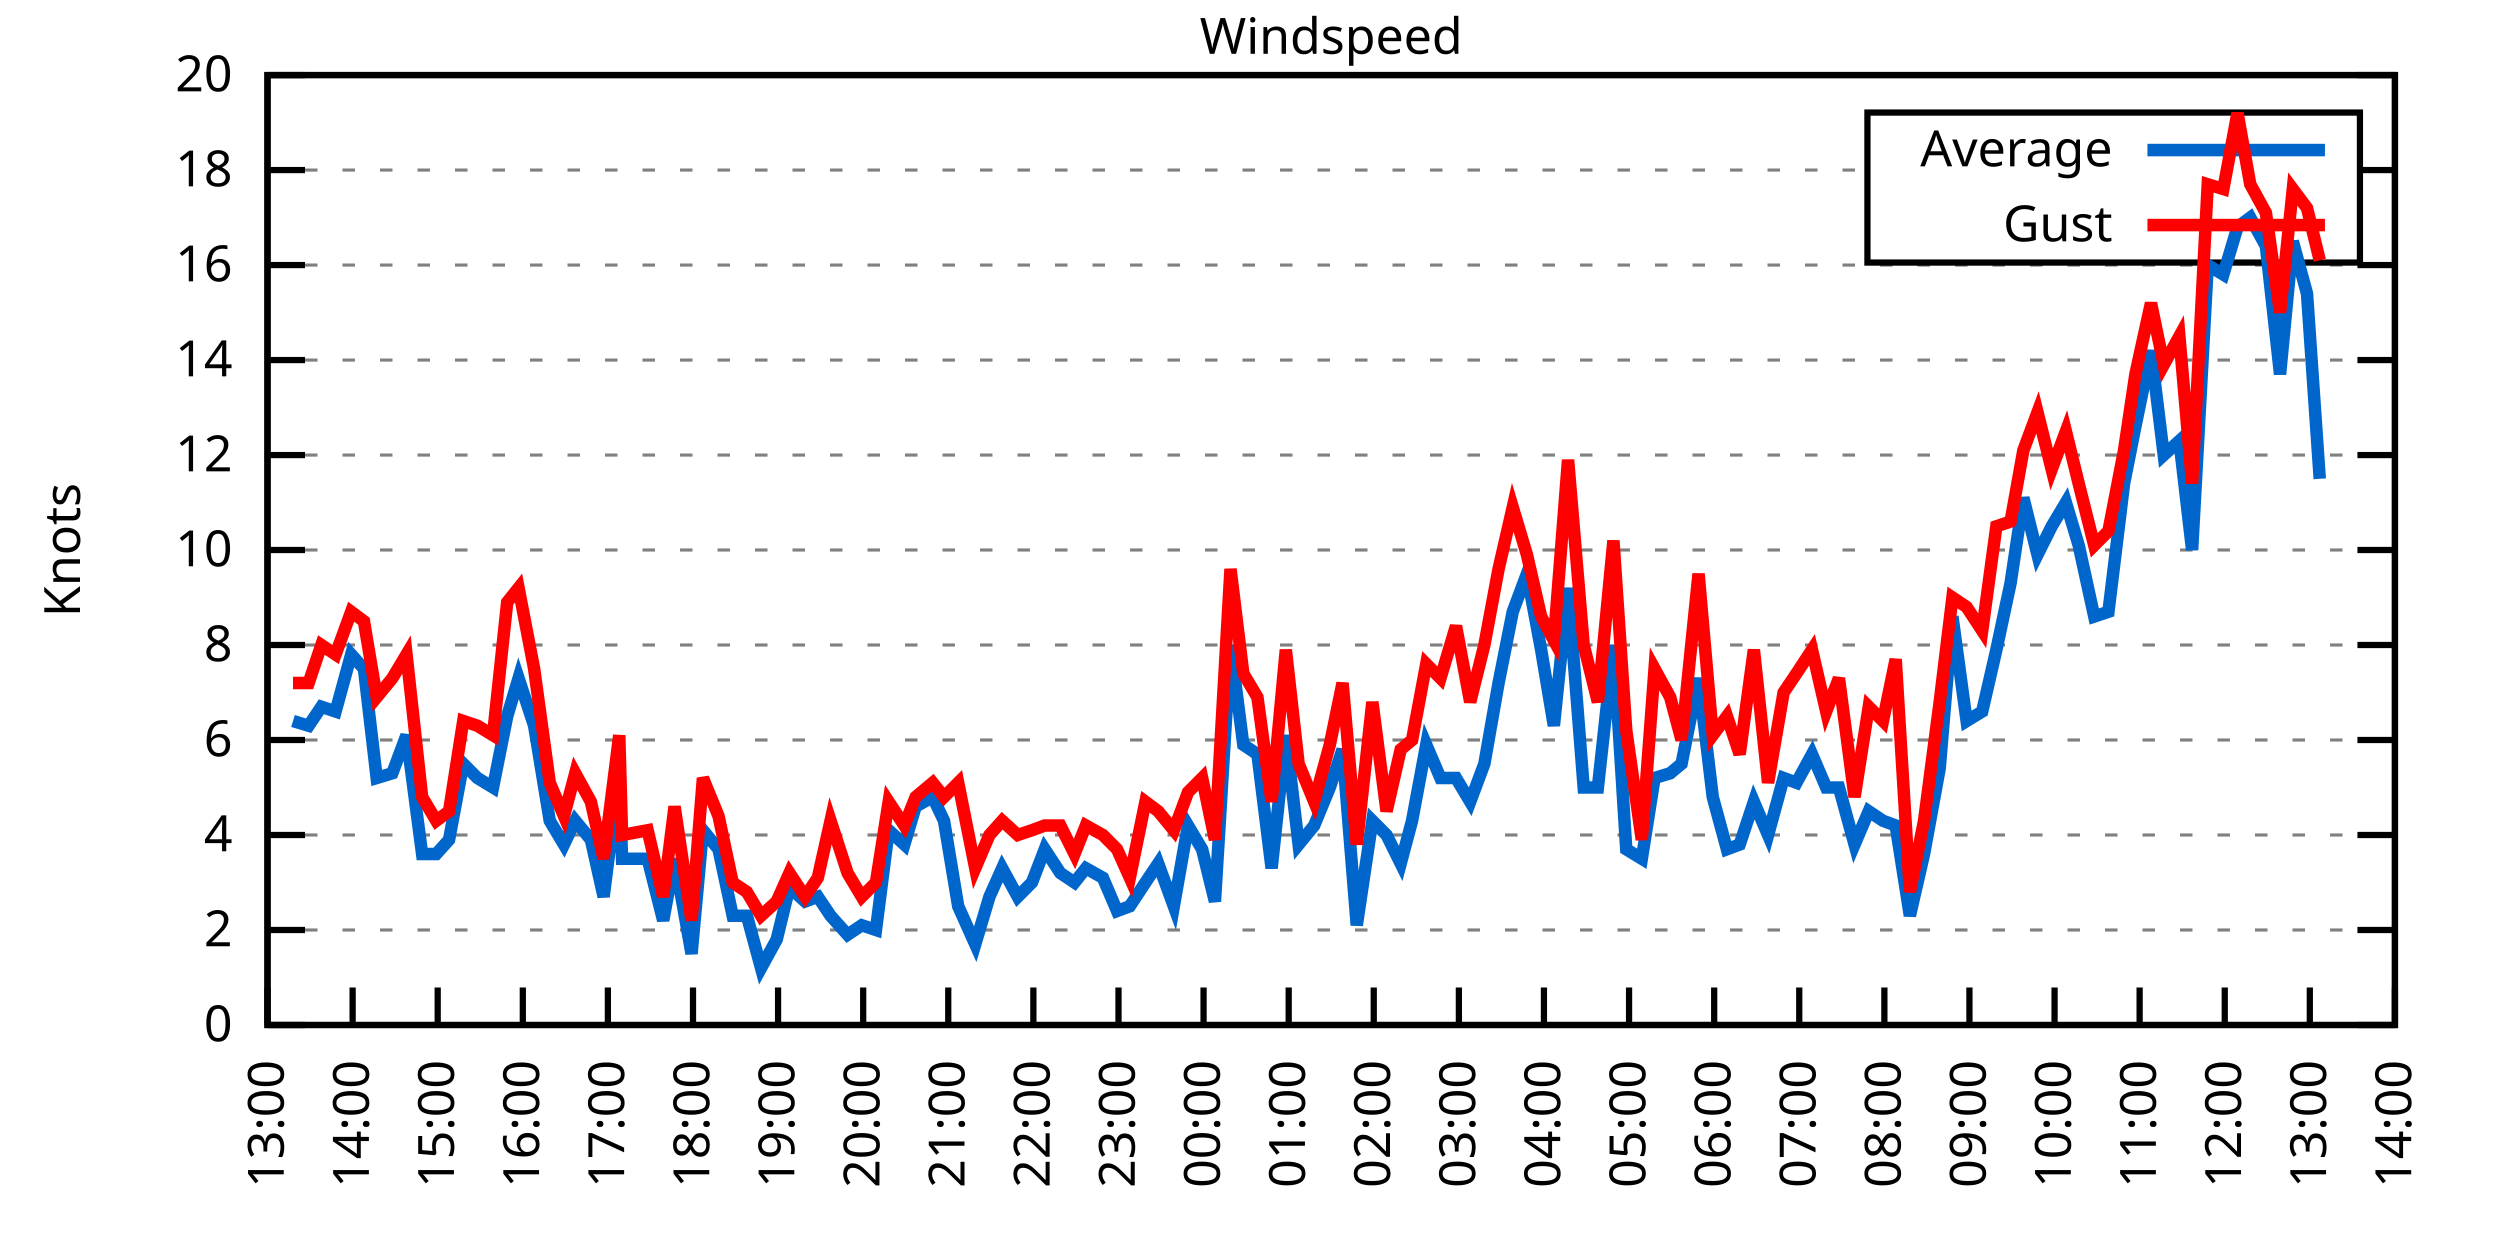
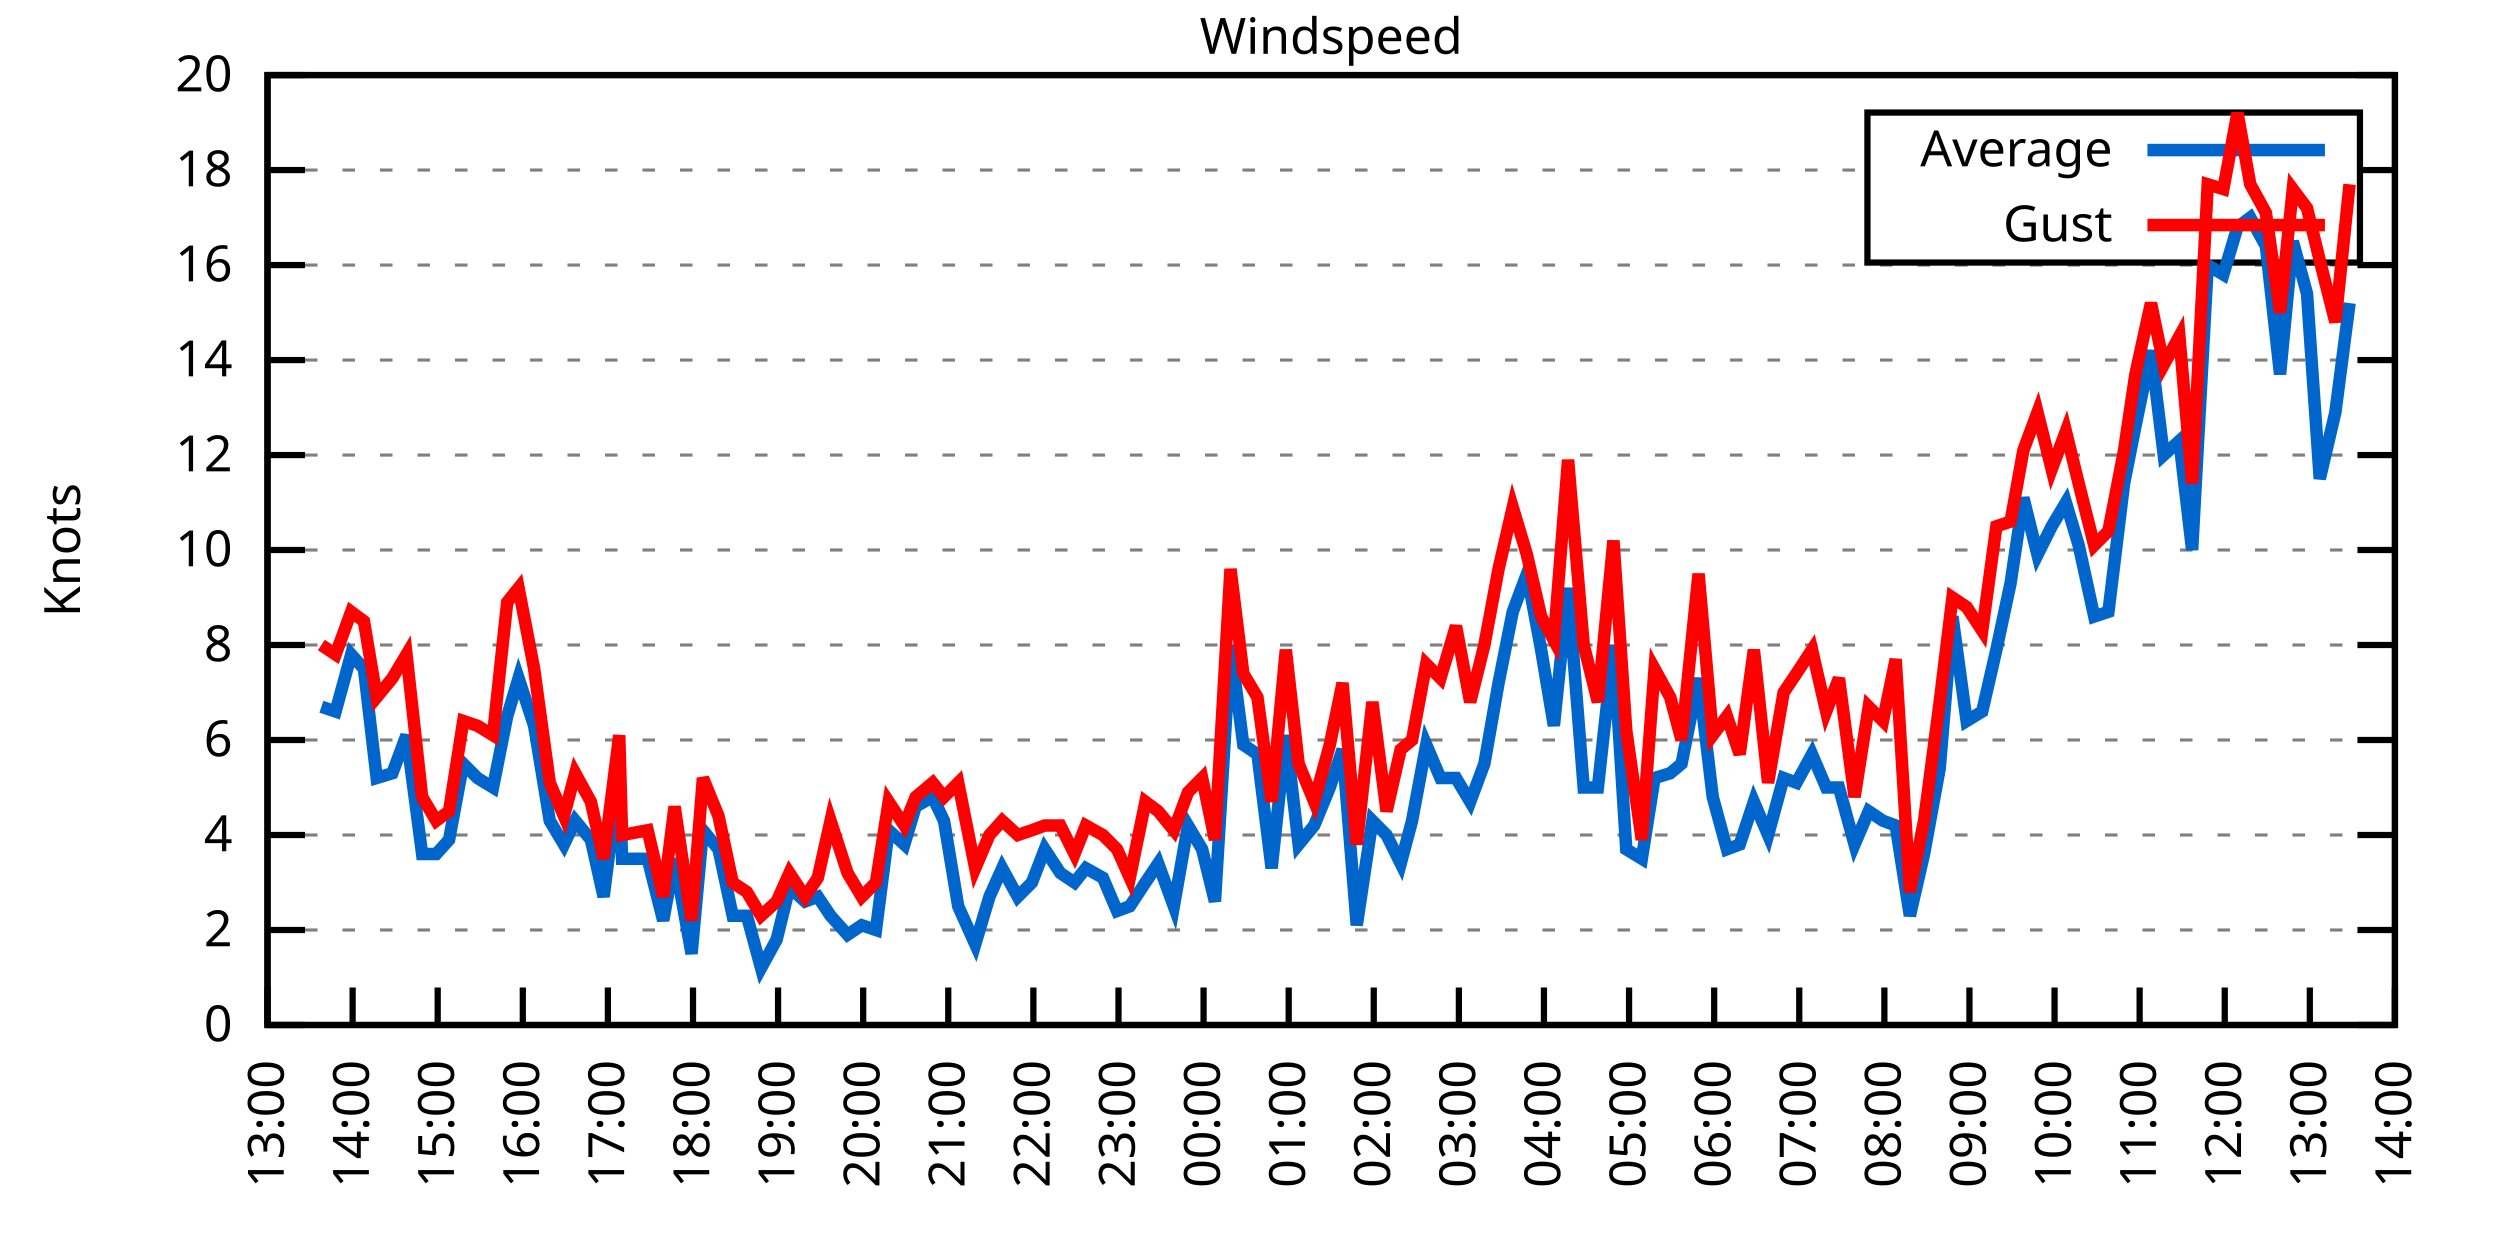
<svg xmlns="http://www.w3.org/2000/svg" xmlns:xlink="http://www.w3.org/1999/xlink" width="400" height="200" viewBox="0 0 400 200">
  <g id="gnuplot_canvas">
    <rect x="0" y="0" width="400" height="200" fill="none" />
    <defs>
      <circle id="gpDot" r="0.5" stroke-width="0.5" stroke="currentColor" />
      <path id="gpPt0" stroke-width="0.333" stroke="currentColor" d="M-1,0 h2 M0,-1 v2" />
      <path id="gpPt1" stroke-width="0.333" stroke="currentColor" d="M-1,-1 L1,1 M1,-1 L-1,1" />
      <path id="gpPt2" stroke-width="0.333" stroke="currentColor" d="M-1,0 L1,0 M0,-1 L0,1 M-1,-1 L1,1 M-1,1 L1,-1" />
      <rect id="gpPt3" stroke-width="0.333" stroke="currentColor" x="-1" y="-1" width="2" height="2" />
      <rect id="gpPt4" stroke-width="0.333" stroke="currentColor" fill="currentColor" x="-1" y="-1" width="2" height="2" />
      <circle id="gpPt5" stroke-width="0.333" stroke="currentColor" cx="0" cy="0" r="1" />
      <use xlink:href="#gpPt5" id="gpPt6" fill="currentColor" stroke="none" />
      <path id="gpPt7" stroke-width="0.333" stroke="currentColor" d="M0,-1.33 L-1.33,0.67 L1.33,0.67 z" />
      <use xlink:href="#gpPt7" id="gpPt8" fill="currentColor" stroke="none" />
      <use xlink:href="#gpPt7" id="gpPt9" stroke="currentColor" transform="rotate(180)" />
      <use xlink:href="#gpPt9" id="gpPt10" fill="currentColor" stroke="none" />
      <use xlink:href="#gpPt3" id="gpPt11" stroke="currentColor" transform="rotate(45)" />
      <use xlink:href="#gpPt11" id="gpPt12" fill="currentColor" stroke="none" />
      <path id="gpPt13" stroke-width="0.333" stroke="currentColor" d="M0,1.330 L1.265,0.411 L0.782,-1.067 L-0.782,-1.076 L-1.265,0.411 z" />
      <use xlink:href="#gpPt13" id="gpPt14" fill="currentColor" stroke="none" />
      <filter id="textbox" filterUnits="objectBoundingBox" x="0" y="0" height="1" width="1">
        <feFlood flood-color="white" flood-opacity="1" result="bgnd" />
        <feComposite in="SourceGraphic" in2="bgnd" operator="atop" />
      </filter>
      <filter id="greybox" filterUnits="objectBoundingBox" x="0" y="0" height="1" width="1">
        <feFlood flood-color="lightgrey" flood-opacity="1" result="grey" />
        <feComposite in="SourceGraphic" in2="grey" operator="atop" />
      </filter>
    </defs>
    <g fill="none" color="white" stroke="currentColor" stroke-width="1.00" stroke-linecap="butt" stroke-linejoin="miter">
</g>
    <g fill="none" color="black" stroke="currentColor" stroke-width="1.00" stroke-linecap="butt" stroke-linejoin="miter">
      <g stroke="none" shape-rendering="crispEdges">
        <polygon fill="rgb(255, 255, 255)" points="42.80,164.00 383.18,164.00 383.18,12.02 42.80,12.02 " />
      </g>
    </g>
    <g fill="none" color="black" stroke="currentColor" stroke-width="1.00" stroke-linecap="butt" stroke-linejoin="miter">
</g>
    <g fill="none" color="black" stroke="black" stroke-width="0.50" stroke-linecap="butt" stroke-linejoin="miter">
</g>
    <g fill="none" color="gray" stroke="currentColor" stroke-width="0.50" stroke-linecap="butt" stroke-linejoin="miter">
      <path stroke="gray" stroke-dasharray="2,4" class="gridline" d="M42.80,164.00 L383.19,164.00  " />
    </g>
    <g fill="none" color="gray" stroke="gray" stroke-width="1.00" stroke-linecap="butt" stroke-linejoin="miter">
</g>
    <g fill="none" color="black" stroke="currentColor" stroke-width="1.00" stroke-linecap="butt" stroke-linejoin="miter">
      <path stroke="black" d="M42.80,164.00 L48.80,164.00 M383.19,164.00 L377.19,164.00  " />
      <g transform="translate(37.20,166.60)" stroke="none" fill="black" font-family="Sans" font-size="8.00" text-anchor="end">
        <text>
          <tspan font-family="Sans"> 0</tspan>
        </text>
      </g>
    </g>
    <g fill="none" color="black" stroke="currentColor" stroke-width="1.00" stroke-linecap="butt" stroke-linejoin="miter">
</g>
    <g fill="none" color="black" stroke="black" stroke-width="0.50" stroke-linecap="butt" stroke-linejoin="miter">
</g>
    <g fill="none" color="gray" stroke="currentColor" stroke-width="0.50" stroke-linecap="butt" stroke-linejoin="miter">
      <path stroke="gray" stroke-dasharray="2,4" class="gridline" d="M42.80,148.80 L383.19,148.80  " />
    </g>
    <g fill="none" color="gray" stroke="gray" stroke-width="1.00" stroke-linecap="butt" stroke-linejoin="miter">
</g>
    <g fill="none" color="black" stroke="currentColor" stroke-width="1.00" stroke-linecap="butt" stroke-linejoin="miter">
      <path stroke="black" d="M42.80,148.80 L48.80,148.80 M383.19,148.80 L377.19,148.80  " />
      <g transform="translate(37.20,151.40)" stroke="none" fill="black" font-family="Sans" font-size="8.00" text-anchor="end">
        <text>
          <tspan font-family="Sans"> 2</tspan>
        </text>
      </g>
    </g>
    <g fill="none" color="black" stroke="currentColor" stroke-width="1.00" stroke-linecap="butt" stroke-linejoin="miter">
</g>
    <g fill="none" color="black" stroke="black" stroke-width="0.50" stroke-linecap="butt" stroke-linejoin="miter">
</g>
    <g fill="none" color="gray" stroke="currentColor" stroke-width="0.50" stroke-linecap="butt" stroke-linejoin="miter">
      <path stroke="gray" stroke-dasharray="2,4" class="gridline" d="M42.80,133.60 L383.19,133.60  " />
    </g>
    <g fill="none" color="gray" stroke="gray" stroke-width="1.00" stroke-linecap="butt" stroke-linejoin="miter">
</g>
    <g fill="none" color="black" stroke="currentColor" stroke-width="1.00" stroke-linecap="butt" stroke-linejoin="miter">
      <path stroke="black" d="M42.80,133.60 L48.80,133.60 M383.19,133.60 L377.19,133.60  " />
      <g transform="translate(37.20,136.20)" stroke="none" fill="black" font-family="Sans" font-size="8.00" text-anchor="end">
        <text>
          <tspan font-family="Sans"> 4</tspan>
        </text>
      </g>
    </g>
    <g fill="none" color="black" stroke="currentColor" stroke-width="1.00" stroke-linecap="butt" stroke-linejoin="miter">
</g>
    <g fill="none" color="black" stroke="black" stroke-width="0.50" stroke-linecap="butt" stroke-linejoin="miter">
</g>
    <g fill="none" color="gray" stroke="currentColor" stroke-width="0.50" stroke-linecap="butt" stroke-linejoin="miter">
      <path stroke="gray" stroke-dasharray="2,4" class="gridline" d="M42.80,118.40 L383.19,118.40  " />
    </g>
    <g fill="none" color="gray" stroke="gray" stroke-width="1.00" stroke-linecap="butt" stroke-linejoin="miter">
</g>
    <g fill="none" color="black" stroke="currentColor" stroke-width="1.00" stroke-linecap="butt" stroke-linejoin="miter">
      <path stroke="black" d="M42.80,118.40 L48.80,118.40 M383.19,118.40 L377.19,118.40  " />
      <g transform="translate(37.20,121.00)" stroke="none" fill="black" font-family="Sans" font-size="8.00" text-anchor="end">
        <text>
          <tspan font-family="Sans"> 6</tspan>
        </text>
      </g>
    </g>
    <g fill="none" color="black" stroke="currentColor" stroke-width="1.00" stroke-linecap="butt" stroke-linejoin="miter">
</g>
    <g fill="none" color="black" stroke="black" stroke-width="0.50" stroke-linecap="butt" stroke-linejoin="miter">
</g>
    <g fill="none" color="gray" stroke="currentColor" stroke-width="0.50" stroke-linecap="butt" stroke-linejoin="miter">
      <path stroke="gray" stroke-dasharray="2,4" class="gridline" d="M42.80,103.20 L383.19,103.20  " />
    </g>
    <g fill="none" color="gray" stroke="gray" stroke-width="1.00" stroke-linecap="butt" stroke-linejoin="miter">
</g>
    <g fill="none" color="black" stroke="currentColor" stroke-width="1.00" stroke-linecap="butt" stroke-linejoin="miter">
      <path stroke="black" d="M42.80,103.20 L48.80,103.20 M383.19,103.20 L377.19,103.20  " />
      <g transform="translate(37.20,105.80)" stroke="none" fill="black" font-family="Sans" font-size="8.00" text-anchor="end">
        <text>
          <tspan font-family="Sans"> 8</tspan>
        </text>
      </g>
    </g>
    <g fill="none" color="black" stroke="currentColor" stroke-width="1.00" stroke-linecap="butt" stroke-linejoin="miter">
</g>
    <g fill="none" color="black" stroke="black" stroke-width="0.50" stroke-linecap="butt" stroke-linejoin="miter">
</g>
    <g fill="none" color="gray" stroke="currentColor" stroke-width="0.50" stroke-linecap="butt" stroke-linejoin="miter">
      <path stroke="gray" stroke-dasharray="2,4" class="gridline" d="M42.80,88.00 L383.19,88.00  " />
    </g>
    <g fill="none" color="gray" stroke="gray" stroke-width="1.00" stroke-linecap="butt" stroke-linejoin="miter">
</g>
    <g fill="none" color="black" stroke="currentColor" stroke-width="1.00" stroke-linecap="butt" stroke-linejoin="miter">
      <path stroke="black" d="M42.80,88.00 L48.80,88.00 M383.19,88.00 L377.19,88.00  " />
      <g transform="translate(37.20,90.60)" stroke="none" fill="black" font-family="Sans" font-size="8.00" text-anchor="end">
        <text>
          <tspan font-family="Sans"> 10</tspan>
        </text>
      </g>
    </g>
    <g fill="none" color="black" stroke="currentColor" stroke-width="1.00" stroke-linecap="butt" stroke-linejoin="miter">
</g>
    <g fill="none" color="black" stroke="black" stroke-width="0.50" stroke-linecap="butt" stroke-linejoin="miter">
</g>
    <g fill="none" color="gray" stroke="currentColor" stroke-width="0.50" stroke-linecap="butt" stroke-linejoin="miter">
      <path stroke="gray" stroke-dasharray="2,4" class="gridline" d="M42.80,72.81 L383.19,72.81  " />
    </g>
    <g fill="none" color="gray" stroke="gray" stroke-width="1.00" stroke-linecap="butt" stroke-linejoin="miter">
</g>
    <g fill="none" color="black" stroke="currentColor" stroke-width="1.00" stroke-linecap="butt" stroke-linejoin="miter">
      <path stroke="black" d="M42.80,72.81 L48.80,72.81 M383.19,72.81 L377.19,72.81  " />
      <g transform="translate(37.20,75.41)" stroke="none" fill="black" font-family="Sans" font-size="8.00" text-anchor="end">
        <text>
          <tspan font-family="Sans"> 12</tspan>
        </text>
      </g>
    </g>
    <g fill="none" color="black" stroke="currentColor" stroke-width="1.00" stroke-linecap="butt" stroke-linejoin="miter">
</g>
    <g fill="none" color="black" stroke="black" stroke-width="0.50" stroke-linecap="butt" stroke-linejoin="miter">
</g>
    <g fill="none" color="gray" stroke="currentColor" stroke-width="0.50" stroke-linecap="butt" stroke-linejoin="miter">
      <path stroke="gray" stroke-dasharray="2,4" class="gridline" d="M42.80,57.61 L383.19,57.61  " />
    </g>
    <g fill="none" color="gray" stroke="gray" stroke-width="1.00" stroke-linecap="butt" stroke-linejoin="miter">
</g>
    <g fill="none" color="black" stroke="currentColor" stroke-width="1.00" stroke-linecap="butt" stroke-linejoin="miter">
      <path stroke="black" d="M42.80,57.61 L48.80,57.61 M383.19,57.61 L377.19,57.61  " />
      <g transform="translate(37.20,60.21)" stroke="none" fill="black" font-family="Sans" font-size="8.00" text-anchor="end">
        <text>
          <tspan font-family="Sans"> 14</tspan>
        </text>
      </g>
    </g>
    <g fill="none" color="black" stroke="currentColor" stroke-width="1.00" stroke-linecap="butt" stroke-linejoin="miter">
</g>
    <g fill="none" color="black" stroke="black" stroke-width="0.50" stroke-linecap="butt" stroke-linejoin="miter">
</g>
    <g fill="none" color="gray" stroke="currentColor" stroke-width="0.50" stroke-linecap="butt" stroke-linejoin="miter">
      <path stroke="gray" stroke-dasharray="2,4" class="gridline" d="M42.80,42.41 L383.19,42.41  " />
    </g>
    <g fill="none" color="gray" stroke="gray" stroke-width="1.00" stroke-linecap="butt" stroke-linejoin="miter">
</g>
    <g fill="none" color="black" stroke="currentColor" stroke-width="1.00" stroke-linecap="butt" stroke-linejoin="miter">
      <path stroke="black" d="M42.80,42.41 L48.80,42.41 M383.19,42.41 L377.19,42.41  " />
      <g transform="translate(37.20,45.01)" stroke="none" fill="black" font-family="Sans" font-size="8.00" text-anchor="end">
        <text>
          <tspan font-family="Sans"> 16</tspan>
        </text>
      </g>
    </g>
    <g fill="none" color="black" stroke="currentColor" stroke-width="1.00" stroke-linecap="butt" stroke-linejoin="miter">
</g>
    <g fill="none" color="black" stroke="black" stroke-width="0.50" stroke-linecap="butt" stroke-linejoin="miter">
</g>
    <g fill="none" color="gray" stroke="currentColor" stroke-width="0.50" stroke-linecap="butt" stroke-linejoin="miter">
      <path stroke="gray" stroke-dasharray="2,4" class="gridline" d="M42.80,27.21 L298.79,27.21 M377.59,27.21 L383.19,27.21  " />
    </g>
    <g fill="none" color="gray" stroke="gray" stroke-width="1.00" stroke-linecap="butt" stroke-linejoin="miter">
</g>
    <g fill="none" color="black" stroke="currentColor" stroke-width="1.00" stroke-linecap="butt" stroke-linejoin="miter">
      <path stroke="black" d="M42.80,27.21 L48.80,27.21 M383.19,27.21 L377.19,27.21  " />
      <g transform="translate(37.20,29.81)" stroke="none" fill="black" font-family="Sans" font-size="8.00" text-anchor="end">
        <text>
          <tspan font-family="Sans"> 18</tspan>
        </text>
      </g>
    </g>
    <g fill="none" color="black" stroke="currentColor" stroke-width="1.00" stroke-linecap="butt" stroke-linejoin="miter">
</g>
    <g fill="none" color="black" stroke="black" stroke-width="0.50" stroke-linecap="butt" stroke-linejoin="miter">
</g>
    <g fill="none" color="gray" stroke="currentColor" stroke-width="0.50" stroke-linecap="butt" stroke-linejoin="miter">
      <path stroke="gray" stroke-dasharray="2,4" class="gridline" d="M42.80,12.01 L383.19,12.01  " />
    </g>
    <g fill="none" color="gray" stroke="gray" stroke-width="1.00" stroke-linecap="butt" stroke-linejoin="miter">
</g>
    <g fill="none" color="black" stroke="currentColor" stroke-width="1.00" stroke-linecap="butt" stroke-linejoin="miter">
      <path stroke="black" d="M42.80,12.01 L48.80,12.01 M383.19,12.01 L377.19,12.01  " />
      <g transform="translate(37.20,14.61)" stroke="none" fill="black" font-family="Sans" font-size="8.00" text-anchor="end">
        <text>
          <tspan font-family="Sans"> 20</tspan>
        </text>
      </g>
    </g>
    <g fill="none" color="black" stroke="currentColor" stroke-width="1.00" stroke-linecap="butt" stroke-linejoin="miter">
      <path stroke="black" d="M42.80,164.00 L42.80,158.00  " />
      <g transform="translate(45.40,169.60) rotate(270.00)" stroke="none" fill="black" font-family="Sans" font-size="8.00" text-anchor="end">
        <text>
          <tspan font-family="Sans">13:00</tspan>
        </text>
      </g>
    </g>
    <g fill="none" color="black" stroke="currentColor" stroke-width="1.00" stroke-linecap="butt" stroke-linejoin="miter">
      <path stroke="black" d="M56.42,164.00 L56.42,158.00  " />
      <g transform="translate(59.02,169.60) rotate(270.00)" stroke="none" fill="black" font-family="Sans" font-size="8.00" text-anchor="end">
        <text>
          <tspan font-family="Sans">14:00</tspan>
        </text>
      </g>
    </g>
    <g fill="none" color="black" stroke="currentColor" stroke-width="1.00" stroke-linecap="butt" stroke-linejoin="miter">
      <path stroke="black" d="M70.03,164.00 L70.03,158.00  " />
      <g transform="translate(72.63,169.60) rotate(270.00)" stroke="none" fill="black" font-family="Sans" font-size="8.00" text-anchor="end">
        <text>
          <tspan font-family="Sans">15:00</tspan>
        </text>
      </g>
    </g>
    <g fill="none" color="black" stroke="currentColor" stroke-width="1.00" stroke-linecap="butt" stroke-linejoin="miter">
      <path stroke="black" d="M83.65,164.00 L83.65,158.00  " />
      <g transform="translate(86.25,169.60) rotate(270.00)" stroke="none" fill="black" font-family="Sans" font-size="8.00" text-anchor="end">
        <text>
          <tspan font-family="Sans">16:00</tspan>
        </text>
      </g>
    </g>
    <g fill="none" color="black" stroke="currentColor" stroke-width="1.00" stroke-linecap="butt" stroke-linejoin="miter">
      <path stroke="black" d="M97.26,164.00 L97.26,158.00  " />
      <g transform="translate(99.86,169.60) rotate(270.00)" stroke="none" fill="black" font-family="Sans" font-size="8.00" text-anchor="end">
        <text>
          <tspan font-family="Sans">17:00</tspan>
        </text>
      </g>
    </g>
    <g fill="none" color="black" stroke="currentColor" stroke-width="1.00" stroke-linecap="butt" stroke-linejoin="miter">
      <path stroke="black" d="M110.88,164.00 L110.88,158.00  " />
      <g transform="translate(113.48,169.60) rotate(270.00)" stroke="none" fill="black" font-family="Sans" font-size="8.00" text-anchor="end">
        <text>
          <tspan font-family="Sans">18:00</tspan>
        </text>
      </g>
    </g>
    <g fill="none" color="black" stroke="currentColor" stroke-width="1.00" stroke-linecap="butt" stroke-linejoin="miter">
      <path stroke="black" d="M124.49,164.00 L124.49,158.00  " />
      <g transform="translate(127.09,169.60) rotate(270.00)" stroke="none" fill="black" font-family="Sans" font-size="8.00" text-anchor="end">
        <text>
          <tspan font-family="Sans">19:00</tspan>
        </text>
      </g>
    </g>
    <g fill="none" color="black" stroke="currentColor" stroke-width="1.00" stroke-linecap="butt" stroke-linejoin="miter">
      <path stroke="black" d="M138.11,164.00 L138.11,158.00  " />
      <g transform="translate(140.71,169.60) rotate(270.00)" stroke="none" fill="black" font-family="Sans" font-size="8.00" text-anchor="end">
        <text>
          <tspan font-family="Sans">20:00</tspan>
        </text>
      </g>
    </g>
    <g fill="none" color="black" stroke="currentColor" stroke-width="1.00" stroke-linecap="butt" stroke-linejoin="miter">
      <path stroke="black" d="M151.72,164.00 L151.72,158.00  " />
      <g transform="translate(154.32,169.60) rotate(270.00)" stroke="none" fill="black" font-family="Sans" font-size="8.00" text-anchor="end">
        <text>
          <tspan font-family="Sans">21:00</tspan>
        </text>
      </g>
    </g>
    <g fill="none" color="black" stroke="currentColor" stroke-width="1.00" stroke-linecap="butt" stroke-linejoin="miter">
      <path stroke="black" d="M165.34,164.00 L165.34,158.00  " />
      <g transform="translate(167.94,169.60) rotate(270.00)" stroke="none" fill="black" font-family="Sans" font-size="8.00" text-anchor="end">
        <text>
          <tspan font-family="Sans">22:00</tspan>
        </text>
      </g>
    </g>
    <g fill="none" color="black" stroke="currentColor" stroke-width="1.00" stroke-linecap="butt" stroke-linejoin="miter">
      <path stroke="black" d="M178.96,164.00 L178.96,158.00  " />
      <g transform="translate(181.56,169.60) rotate(270.00)" stroke="none" fill="black" font-family="Sans" font-size="8.00" text-anchor="end">
        <text>
          <tspan font-family="Sans">23:00</tspan>
        </text>
      </g>
    </g>
    <g fill="none" color="black" stroke="currentColor" stroke-width="1.00" stroke-linecap="butt" stroke-linejoin="miter">
      <path stroke="black" d="M192.57,164.00 L192.57,158.00  " />
      <g transform="translate(195.17,169.60) rotate(270.00)" stroke="none" fill="black" font-family="Sans" font-size="8.00" text-anchor="end">
        <text>
          <tspan font-family="Sans">00:00</tspan>
        </text>
      </g>
    </g>
    <g fill="none" color="black" stroke="currentColor" stroke-width="1.00" stroke-linecap="butt" stroke-linejoin="miter">
      <path stroke="black" d="M206.19,164.00 L206.19,158.00  " />
      <g transform="translate(208.79,169.60) rotate(270.00)" stroke="none" fill="black" font-family="Sans" font-size="8.00" text-anchor="end">
        <text>
          <tspan font-family="Sans">01:00</tspan>
        </text>
      </g>
    </g>
    <g fill="none" color="black" stroke="currentColor" stroke-width="1.00" stroke-linecap="butt" stroke-linejoin="miter">
      <path stroke="black" d="M219.80,164.00 L219.80,158.00  " />
      <g transform="translate(222.40,169.60) rotate(270.00)" stroke="none" fill="black" font-family="Sans" font-size="8.00" text-anchor="end">
        <text>
          <tspan font-family="Sans">02:00</tspan>
        </text>
      </g>
    </g>
    <g fill="none" color="black" stroke="currentColor" stroke-width="1.00" stroke-linecap="butt" stroke-linejoin="miter">
      <path stroke="black" d="M233.42,164.00 L233.42,158.00  " />
      <g transform="translate(236.02,169.60) rotate(270.00)" stroke="none" fill="black" font-family="Sans" font-size="8.00" text-anchor="end">
        <text>
          <tspan font-family="Sans">03:00</tspan>
        </text>
      </g>
    </g>
    <g fill="none" color="black" stroke="currentColor" stroke-width="1.00" stroke-linecap="butt" stroke-linejoin="miter">
      <path stroke="black" d="M247.03,164.00 L247.03,158.00  " />
      <g transform="translate(249.63,169.60) rotate(270.00)" stroke="none" fill="black" font-family="Sans" font-size="8.00" text-anchor="end">
        <text>
          <tspan font-family="Sans">04:00</tspan>
        </text>
      </g>
    </g>
    <g fill="none" color="black" stroke="currentColor" stroke-width="1.00" stroke-linecap="butt" stroke-linejoin="miter">
      <path stroke="black" d="M260.65,164.00 L260.65,158.00  " />
      <g transform="translate(263.25,169.60) rotate(270.00)" stroke="none" fill="black" font-family="Sans" font-size="8.00" text-anchor="end">
        <text>
          <tspan font-family="Sans">05:00</tspan>
        </text>
      </g>
    </g>
    <g fill="none" color="black" stroke="currentColor" stroke-width="1.00" stroke-linecap="butt" stroke-linejoin="miter">
      <path stroke="black" d="M274.27,164.00 L274.27,158.00  " />
      <g transform="translate(276.87,169.60) rotate(270.00)" stroke="none" fill="black" font-family="Sans" font-size="8.00" text-anchor="end">
        <text>
          <tspan font-family="Sans">06:00</tspan>
        </text>
      </g>
    </g>
    <g fill="none" color="black" stroke="currentColor" stroke-width="1.00" stroke-linecap="butt" stroke-linejoin="miter">
      <path stroke="black" d="M287.88,164.00 L287.88,158.00  " />
      <g transform="translate(290.48,169.60) rotate(270.00)" stroke="none" fill="black" font-family="Sans" font-size="8.00" text-anchor="end">
        <text>
          <tspan font-family="Sans">07:00</tspan>
        </text>
      </g>
    </g>
    <g fill="none" color="black" stroke="currentColor" stroke-width="1.00" stroke-linecap="butt" stroke-linejoin="miter">
      <path stroke="black" d="M301.50,164.00 L301.50,158.00  " />
      <g transform="translate(304.10,169.60) rotate(270.00)" stroke="none" fill="black" font-family="Sans" font-size="8.00" text-anchor="end">
        <text>
          <tspan font-family="Sans">08:00</tspan>
        </text>
      </g>
    </g>
    <g fill="none" color="black" stroke="currentColor" stroke-width="1.00" stroke-linecap="butt" stroke-linejoin="miter">
      <path stroke="black" d="M315.11,164.00 L315.11,158.00  " />
      <g transform="translate(317.71,169.60) rotate(270.00)" stroke="none" fill="black" font-family="Sans" font-size="8.00" text-anchor="end">
        <text>
          <tspan font-family="Sans">09:00</tspan>
        </text>
      </g>
    </g>
    <g fill="none" color="black" stroke="currentColor" stroke-width="1.00" stroke-linecap="butt" stroke-linejoin="miter">
      <path stroke="black" d="M328.73,164.00 L328.73,158.00  " />
      <g transform="translate(331.33,169.60) rotate(270.00)" stroke="none" fill="black" font-family="Sans" font-size="8.00" text-anchor="end">
        <text>
          <tspan font-family="Sans">10:00</tspan>
        </text>
      </g>
    </g>
    <g fill="none" color="black" stroke="currentColor" stroke-width="1.00" stroke-linecap="butt" stroke-linejoin="miter">
      <path stroke="black" d="M342.34,164.00 L342.34,158.00  " />
      <g transform="translate(344.94,169.60) rotate(270.00)" stroke="none" fill="black" font-family="Sans" font-size="8.00" text-anchor="end">
        <text>
          <tspan font-family="Sans">11:00</tspan>
        </text>
      </g>
    </g>
    <g fill="none" color="black" stroke="currentColor" stroke-width="1.00" stroke-linecap="butt" stroke-linejoin="miter">
      <path stroke="black" d="M355.96,164.00 L355.96,158.00  " />
      <g transform="translate(358.56,169.60) rotate(270.00)" stroke="none" fill="black" font-family="Sans" font-size="8.00" text-anchor="end">
        <text>
          <tspan font-family="Sans">12:00</tspan>
        </text>
      </g>
    </g>
    <g fill="none" color="black" stroke="currentColor" stroke-width="1.00" stroke-linecap="butt" stroke-linejoin="miter">
      <path stroke="black" d="M369.57,164.00 L369.57,158.00  " />
      <g transform="translate(372.17,169.60) rotate(270.00)" stroke="none" fill="black" font-family="Sans" font-size="8.00" text-anchor="end">
        <text>
          <tspan font-family="Sans">13:00</tspan>
        </text>
      </g>
    </g>
    <g fill="none" color="black" stroke="currentColor" stroke-width="1.00" stroke-linecap="butt" stroke-linejoin="miter">
      <path stroke="black" d="M383.19,164.00 L383.19,158.00  " />
      <g transform="translate(385.79,169.60) rotate(270.00)" stroke="none" fill="black" font-family="Sans" font-size="8.00" text-anchor="end">
        <text>
          <tspan font-family="Sans">14:00</tspan>
        </text>
      </g>
    </g>
    <g fill="none" color="black" stroke="currentColor" stroke-width="1.00" stroke-linecap="butt" stroke-linejoin="miter">
</g>
    <g fill="none" color="black" stroke="currentColor" stroke-width="1.00" stroke-linecap="butt" stroke-linejoin="miter">
      <path stroke="black" d="M42.80,12.01 L42.80,164.00 L383.19,164.00 L383.19,12.01 L42.80,12.01 Z  " />
    </g>
    <g fill="none" color="black" stroke="currentColor" stroke-width="1.00" stroke-linecap="butt" stroke-linejoin="miter">
</g>
    <g fill="none" color="black" stroke="currentColor" stroke-width="1.00" stroke-linecap="butt" stroke-linejoin="miter">
      <path stroke="black" d="M298.79,42.01 L298.79,18.01 L377.59,18.01 L377.59,42.01 L298.79,42.01 Z  " />
    </g>
    <g id="Windspeed_plot_1">
      <g fill="none" color="white" stroke="black" stroke-width="2.00" stroke-linecap="butt" stroke-linejoin="miter">
</g>
      <g fill="none" color="black" stroke="currentColor" stroke-width="2.00" stroke-linecap="butt" stroke-linejoin="miter">
        <g transform="translate(337.99,26.61)" stroke="none" fill="black" font-family="Sans" font-size="8.00" text-anchor="end">
          <text>
            <tspan font-family="Sans">Average</tspan>
          </text>
        </g>
      </g>
      <g fill="none" color="black" stroke="currentColor" stroke-width="2.00" stroke-linecap="butt" stroke-linejoin="miter">
-         <path stroke="rgb(  0, 102, 204)" d="M343.59,24.01 L371.99,24.01 M46.88,115.36 L49.38,116.12 L51.42,113.08 L53.69,113.84 L56.19,104.72 L58.23,107.00   L60.27,124.48 L62.77,123.72 L65.04,117.64 L67.54,136.64 L69.80,136.64 L71.85,134.36 L74.12,122.20 L76.39,124.48   L78.88,126.00 L81.15,114.60 L82.97,108.52 L85.46,116.12 L87.96,131.32 L90.23,135.12 L92.04,131.32 L94.54,134.36   L96.58,143.48 L99.08,123.72 L99.53,137.40 L103.62,137.40 L106.11,147.28 L107.93,137.40 L110.65,152.60 L112.47,132.84   L114.96,135.88 L117.23,146.52 L119.50,146.52 L121.77,154.88 L124.27,150.32 L126.31,141.96 L128.81,144.24 L130.85,143.48   L132.89,146.52 L135.61,149.56 L137.88,148.04 L140.15,148.80 L142.19,132.84 L144.69,135.12 L146.51,129.04 L149.23,127.52   L151.04,131.32 L153.31,145.00 L156.04,151.08 L158.31,143.48 L160.35,138.92 L162.84,143.48 L165.11,141.20 L167.16,135.88   L169.65,139.68 L171.92,141.20 L173.74,138.92 L176.46,140.44 L178.73,145.76 L180.77,145.00 L183.27,141.20 L185.31,138.16   L187.81,145.00 L190.08,132.08 L192.34,135.88 L194.39,144.24 L196.88,103.20 L198.93,119.16 L201.19,120.68 L203.46,138.92   L205.73,117.64 L207.78,135.12 L210.27,132.08 L212.77,126.00 L214.81,119.92 L217.08,148.04 L219.58,131.32 L221.85,133.60   L224.11,138.16 L225.93,131.32 L228.20,119.16 L230.47,124.48 L232.96,124.48 L235.23,128.28 L237.50,122.20 L239.77,109.28   L242.04,97.88 L244.31,91.80 L246.58,103.96 L248.62,116.12 L250.89,94.08 L253.39,126.00 L255.66,126.00 L258.15,103.20   L260.20,135.88 L262.69,137.40 L264.73,124.48 L267.23,123.72 L269.05,122.20 L271.77,108.52 L274.04,127.52 L276.31,135.88   L278.35,135.12 L280.62,128.28 L282.89,133.60 L285.38,124.48 L287.43,125.24 L289.92,120.68 L292.19,126.00 L294.23,126.00   L296.73,135.12 L299.00,129.80 L301.27,131.32 L303.31,132.08 L305.58,146.52 L307.85,136.64 L310.35,122.96 L312.39,98.64   L314.66,115.36 L317.15,113.84 L319.42,103.96 L321.69,93.32 L323.74,79.65 L326.00,88.76 L328.27,84.21 L330.54,80.41   L332.59,87.25 L335.08,98.64 L337.35,97.88 L339.85,77.37 L341.66,68.25 L344.16,56.09 L346.20,72.81 L348.70,70.53   L350.74,88.00 L353.24,42.41 L355.73,43.93 L358.00,36.33 L360.04,34.81 L362.54,39.37 L364.81,59.89 L366.85,38.61   L369.12,46.97 L371.16,76.61  " />
+         <path stroke="rgb(  0, 102, 204)" d="M343.59,24.01 L371.99,24.01 M51.42,113.08 L53.69,113.84 L56.19,104.72 L58.23,107.00 L60.27,124.48 L62.77,123.72   L65.04,117.64 L67.54,136.64 L69.80,136.64 L71.85,134.36 L74.12,122.20 L76.39,124.48 L78.88,126.00 L81.15,114.60   L82.97,108.52 L85.46,116.12 L87.96,131.32 L90.23,135.12 L92.04,131.32 L94.54,134.36 L96.58,143.48 L99.08,123.72   L99.53,137.40 L103.62,137.40 L106.11,147.28 L107.93,137.40 L110.65,152.60 L112.47,132.84 L114.96,135.88 L117.23,146.52   L119.50,146.52 L121.77,154.88 L124.27,150.32 L126.31,141.96 L128.81,144.24 L130.85,143.48 L132.89,146.52 L135.61,149.56   L137.88,148.04 L140.15,148.80 L142.19,132.84 L144.69,135.12 L146.51,129.04 L149.23,127.52 L151.04,131.32 L153.31,145.00   L156.04,151.08 L158.31,143.48 L160.35,138.92 L162.84,143.48 L165.11,141.20 L167.16,135.88 L169.65,139.68 L171.92,141.20   L173.74,138.92 L176.46,140.44 L178.73,145.76 L180.77,145.00 L183.27,141.20 L185.31,138.16 L187.81,145.00 L190.08,132.08   L192.34,135.88 L194.39,144.24 L196.88,103.20 L198.93,119.16 L201.19,120.68 L203.46,138.92 L205.73,117.64 L207.78,135.12   L210.27,132.08 L212.77,126.00 L214.81,119.92 L217.08,148.04 L219.58,131.32 L221.85,133.60 L224.11,138.16 L225.93,131.32   L228.20,119.16 L230.47,124.48 L232.96,124.48 L235.23,128.28 L237.50,122.20 L239.77,109.28 L242.04,97.88 L244.31,91.80   L246.58,103.96 L248.62,116.12 L250.89,94.08 L253.39,126.00 L255.66,126.00 L258.15,103.20 L260.20,135.88 L262.69,137.40   L264.73,124.48 L267.23,123.72 L269.05,122.20 L271.77,108.52 L274.04,127.52 L276.31,135.88 L278.35,135.12 L280.62,128.28   L282.89,133.60 L285.38,124.48 L287.43,125.24 L289.92,120.68 L292.19,126.00 L294.23,126.00 L296.73,135.12 L299.00,129.80   L301.27,131.32 L303.31,132.08 L305.58,146.52 L307.85,136.64 L310.35,122.96 L312.39,98.64 L314.66,115.36 L317.15,113.84   L319.42,103.96 L321.69,93.32 L323.74,79.65 L326.00,88.76 L328.27,84.21 L330.54,80.41 L332.59,87.25 L335.08,98.64   L337.35,97.88 L339.85,77.37 L341.66,68.25 L344.16,56.09 L346.20,72.81 L348.70,70.53 L350.74,88.00 L353.24,42.41   L355.73,43.93 L358.00,36.33 L360.04,34.81 L362.54,39.37 L364.81,59.89 L366.85,38.61 L369.12,46.97 L371.16,76.61   L373.66,65.97 L375.93,48.49  " />
      </g>
    </g>
    <g id="Windspeed_plot_2">
      <g fill="none" color="black" stroke="currentColor" stroke-width="2.00" stroke-linecap="butt" stroke-linejoin="miter">
        <g transform="translate(337.99,38.61)" stroke="none" fill="black" font-family="Sans" font-size="8.00" text-anchor="end">
          <text>
            <tspan font-family="Sans">Gust</tspan>
          </text>
        </g>
      </g>
      <g fill="none" color="black" stroke="currentColor" stroke-width="2.00" stroke-linecap="butt" stroke-linejoin="miter">
-         <path stroke="rgb(255,   0,   0)" d="M343.59,36.01 L371.99,36.01 M46.88,109.28 L49.38,109.28 L51.42,103.20 L53.69,104.72 L56.19,97.88 L58.23,99.40   L60.27,111.56 L62.77,108.52 L65.04,104.72 L67.54,127.52 L69.80,131.32 L71.85,129.80 L74.12,115.36 L76.39,116.12   L78.88,117.64 L81.15,96.36 L82.97,94.08 L85.46,107.00 L87.96,125.24 L90.23,130.56 L92.04,123.72 L94.54,128.28   L96.58,137.40 L99.08,117.64 L99.53,133.60 L103.62,132.84 L106.11,143.48 L107.93,129.04 L110.65,147.28 L112.47,124.48   L114.96,130.56 L117.23,141.20 L119.50,142.72 L121.77,146.52 L124.27,144.24 L126.31,139.68 L128.81,143.48 L130.85,140.44   L132.89,131.32 L135.61,139.68 L137.88,143.48 L140.15,141.20 L142.19,128.28 L144.69,132.08 L146.51,127.52 L149.23,125.24   L151.04,127.52 L153.31,125.24 L156.04,138.92 L158.31,133.60 L160.35,131.32 L162.84,133.60 L165.11,132.84 L167.16,132.08   L169.65,132.08 L171.92,136.64 L173.74,132.08 L176.46,133.60 L178.73,135.88 L180.77,140.44 L183.27,128.28 L185.31,129.80   L187.81,132.84 L190.08,126.76 L192.34,124.48 L194.39,134.36 L196.88,91.04 L198.93,107.76 L201.19,111.56 L203.46,128.28   L205.73,103.96 L207.78,122.20 L210.27,128.28 L212.77,119.16 L214.81,109.28 L217.08,135.12 L219.58,112.32 L221.85,129.80   L224.11,119.92 L225.93,118.40 L228.20,106.24 L230.47,108.52 L232.96,100.16 L235.23,112.32 L237.50,103.20 L239.77,91.04   L242.04,81.17 L244.31,88.76 L246.58,98.64 L248.62,102.44 L250.89,73.57 L253.39,103.20 L255.66,112.32 L258.15,86.49   L260.20,116.88 L262.69,134.36 L264.73,107.00 L267.23,111.56 L269.05,118.40 L271.77,91.80 L274.04,117.64 L276.31,114.60   L278.35,120.68 L280.62,103.96 L282.89,125.24 L285.38,110.80 L287.43,107.76 L289.92,103.96 L292.19,113.84 L294.23,108.52   L296.73,127.52 L299.00,113.08 L301.27,115.36 L303.31,105.48 L305.58,142.72 L307.85,131.32 L310.35,112.32 L312.39,95.60   L314.66,97.12 L317.15,100.92 L319.42,84.21 L321.69,83.45 L323.74,72.05 L326.00,65.97 L328.27,75.09 L330.54,69.01   L332.59,77.37 L335.08,87.25 L337.35,84.97 L339.85,72.05 L341.66,59.89 L344.16,48.49 L346.20,58.37 L348.70,53.81   L350.74,77.37 L353.24,29.49 L355.73,30.25 L358.00,18.09 L360.04,29.49 L362.54,34.05 L364.81,50.01 L366.85,30.25   L369.12,33.29 L371.16,41.65  " />
+         <path stroke="rgb(255,   0,   0)" d="M343.59,36.01 L371.99,36.01 M51.42,103.20 L53.69,104.72 L56.19,97.88 L58.23,99.40 L60.27,111.56 L62.77,108.52   L65.04,104.72 L67.54,127.52 L69.80,131.32 L71.85,129.80 L74.12,115.36 L76.39,116.12 L78.88,117.64 L81.15,96.36   L82.97,94.08 L85.46,107.00 L87.96,125.24 L90.23,130.56 L92.04,123.72 L94.54,128.28 L96.58,137.40 L99.08,117.64   L99.53,133.60 L103.62,132.84 L106.11,143.48 L107.93,129.04 L110.65,147.28 L112.47,124.48 L114.96,130.56 L117.23,141.20   L119.50,142.72 L121.77,146.52 L124.27,144.24 L126.31,139.68 L128.81,143.48 L130.85,140.44 L132.89,131.32 L135.61,139.68   L137.88,143.48 L140.15,141.20 L142.19,128.28 L144.69,132.08 L146.51,127.52 L149.23,125.24 L151.04,127.52 L153.31,125.24   L156.04,138.92 L158.31,133.60 L160.35,131.32 L162.84,133.60 L165.11,132.84 L167.16,132.08 L169.65,132.08 L171.92,136.64   L173.74,132.08 L176.46,133.60 L178.73,135.88 L180.77,140.44 L183.27,128.28 L185.31,129.80 L187.81,132.84 L190.08,126.76   L192.34,124.48 L194.39,134.36 L196.88,91.04 L198.93,107.76 L201.19,111.56 L203.46,128.28 L205.73,103.96 L207.78,122.20   L210.27,128.28 L212.77,119.16 L214.81,109.28 L217.08,135.12 L219.58,112.32 L221.85,129.80 L224.11,119.92 L225.93,118.40   L228.20,106.24 L230.47,108.52 L232.96,100.16 L235.23,112.32 L237.50,103.20 L239.77,91.04 L242.04,81.17 L244.31,88.76   L246.58,98.64 L248.62,102.44 L250.89,73.57 L253.39,103.20 L255.66,112.32 L258.15,86.49 L260.20,116.88 L262.69,134.36   L264.73,107.00 L267.23,111.56 L269.05,118.40 L271.77,91.80 L274.04,117.64 L276.31,114.60 L278.35,120.68 L280.62,103.96   L282.89,125.24 L285.38,110.80 L287.43,107.76 L289.92,103.96 L292.19,113.84 L294.23,108.52 L296.73,127.52 L299.00,113.08   L301.27,115.36 L303.31,105.48 L305.58,142.72 L307.85,131.32 L310.35,112.32 L312.39,95.60 L314.66,97.12 L317.15,100.92   L319.42,84.21 L321.69,83.45 L323.74,72.05 L326.00,65.97 L328.27,75.09 L330.54,69.01 L332.59,77.37 L335.08,87.25   L337.35,84.97 L339.85,72.05 L341.66,59.89 L344.16,48.49 L346.20,58.37 L348.70,53.81 L350.74,77.37 L353.24,29.49   L355.73,30.25 L358.00,18.09 L360.04,29.49 L362.54,34.05 L364.81,50.01 L366.85,30.25 L369.12,33.29 L371.16,41.65   L373.66,51.53 L375.93,29.49  " />
      </g>
    </g>
    <g fill="none" color="black" stroke="currentColor" stroke-width="2.00" stroke-linecap="butt" stroke-linejoin="miter">
</g>
    <g fill="none" color="black" stroke="black" stroke-width="1.00" stroke-linecap="butt" stroke-linejoin="miter">
</g>
    <g fill="none" color="black" stroke="currentColor" stroke-width="1.00" stroke-linecap="butt" stroke-linejoin="miter">
      <path stroke="black" d="M42.80,12.01 L42.80,164.00 L383.19,164.00 L383.19,12.01 L42.80,12.01 Z  " />
      <g transform="translate(12.80,88.01) rotate(270.00)" stroke="none" fill="black" font-family="Sans" font-size="8.00" text-anchor="middle">
        <text>
          <tspan font-family="Sans">Knots</tspan>
        </text>
      </g>
    </g>
    <g fill="none" color="black" stroke="currentColor" stroke-width="1.00" stroke-linecap="butt" stroke-linejoin="miter">
</g>
    <g fill="none" color="black" stroke="currentColor" stroke-width="1.00" stroke-linecap="butt" stroke-linejoin="miter">
      <g transform="translate(212.99,8.61)" stroke="none" fill="black" font-family="Sans" font-size="8.00" text-anchor="middle">
        <text>
          <tspan font-family="Sans">Windspeed</tspan>
        </text>
      </g>
    </g>
    <g fill="none" color="black" stroke="currentColor" stroke-width="1.00" stroke-linecap="butt" stroke-linejoin="miter">
</g>
  </g>
</svg>
